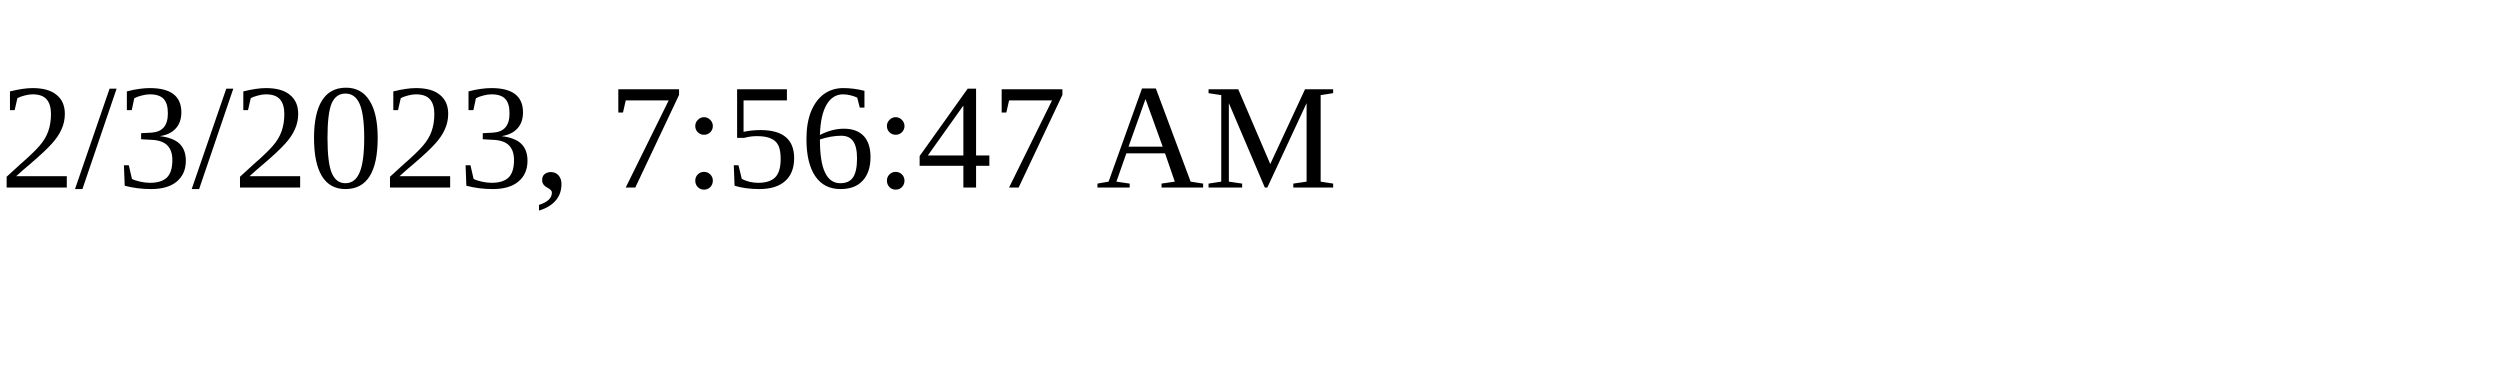
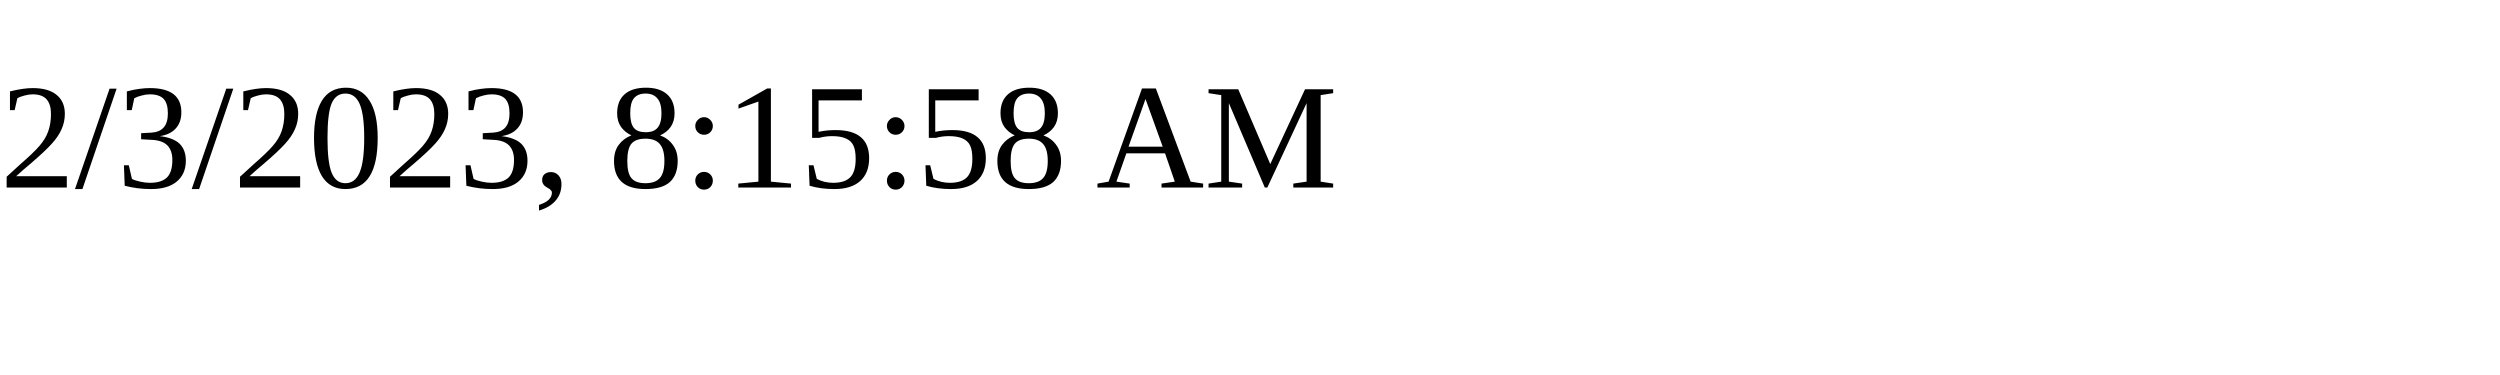
<svg xmlns="http://www.w3.org/2000/svg" height="30" width="200">
-   <text x="0" y="15">2/3/2023, 7:56:47 AM</text>
+   <text x="0" y="15">2/3/2023, 8:15:58 AM</text>
</svg>
